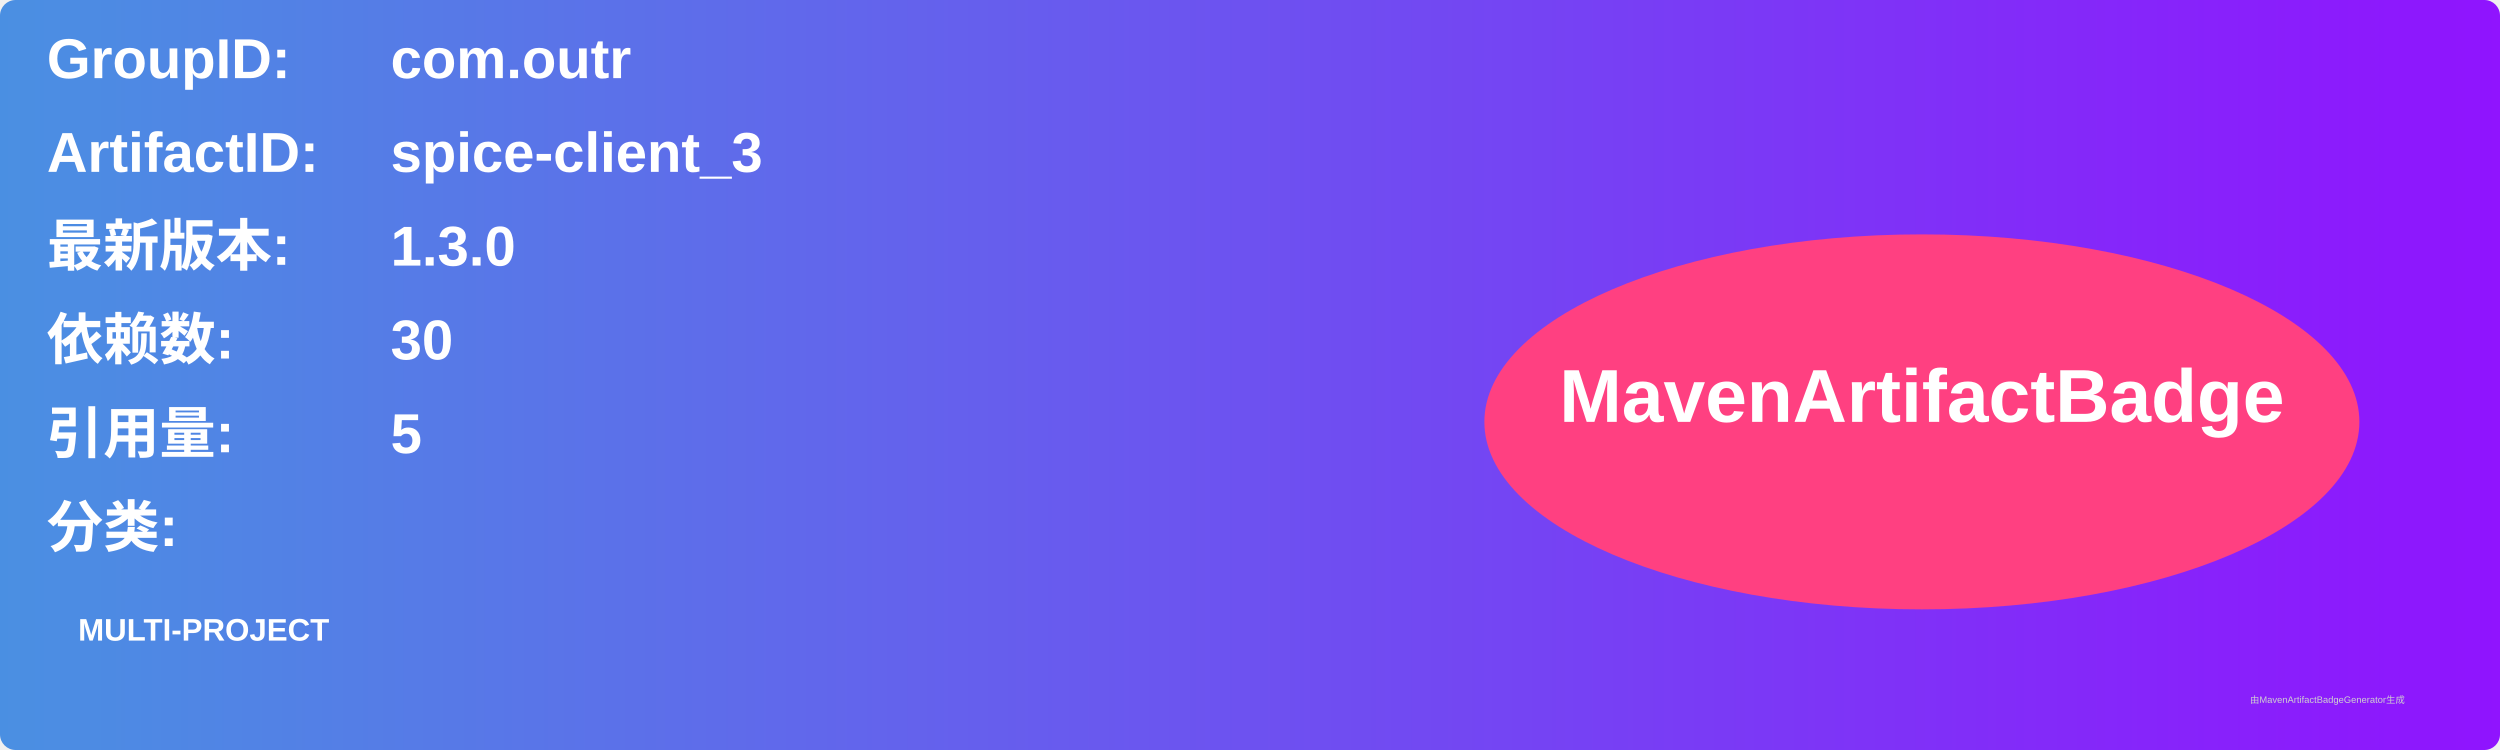
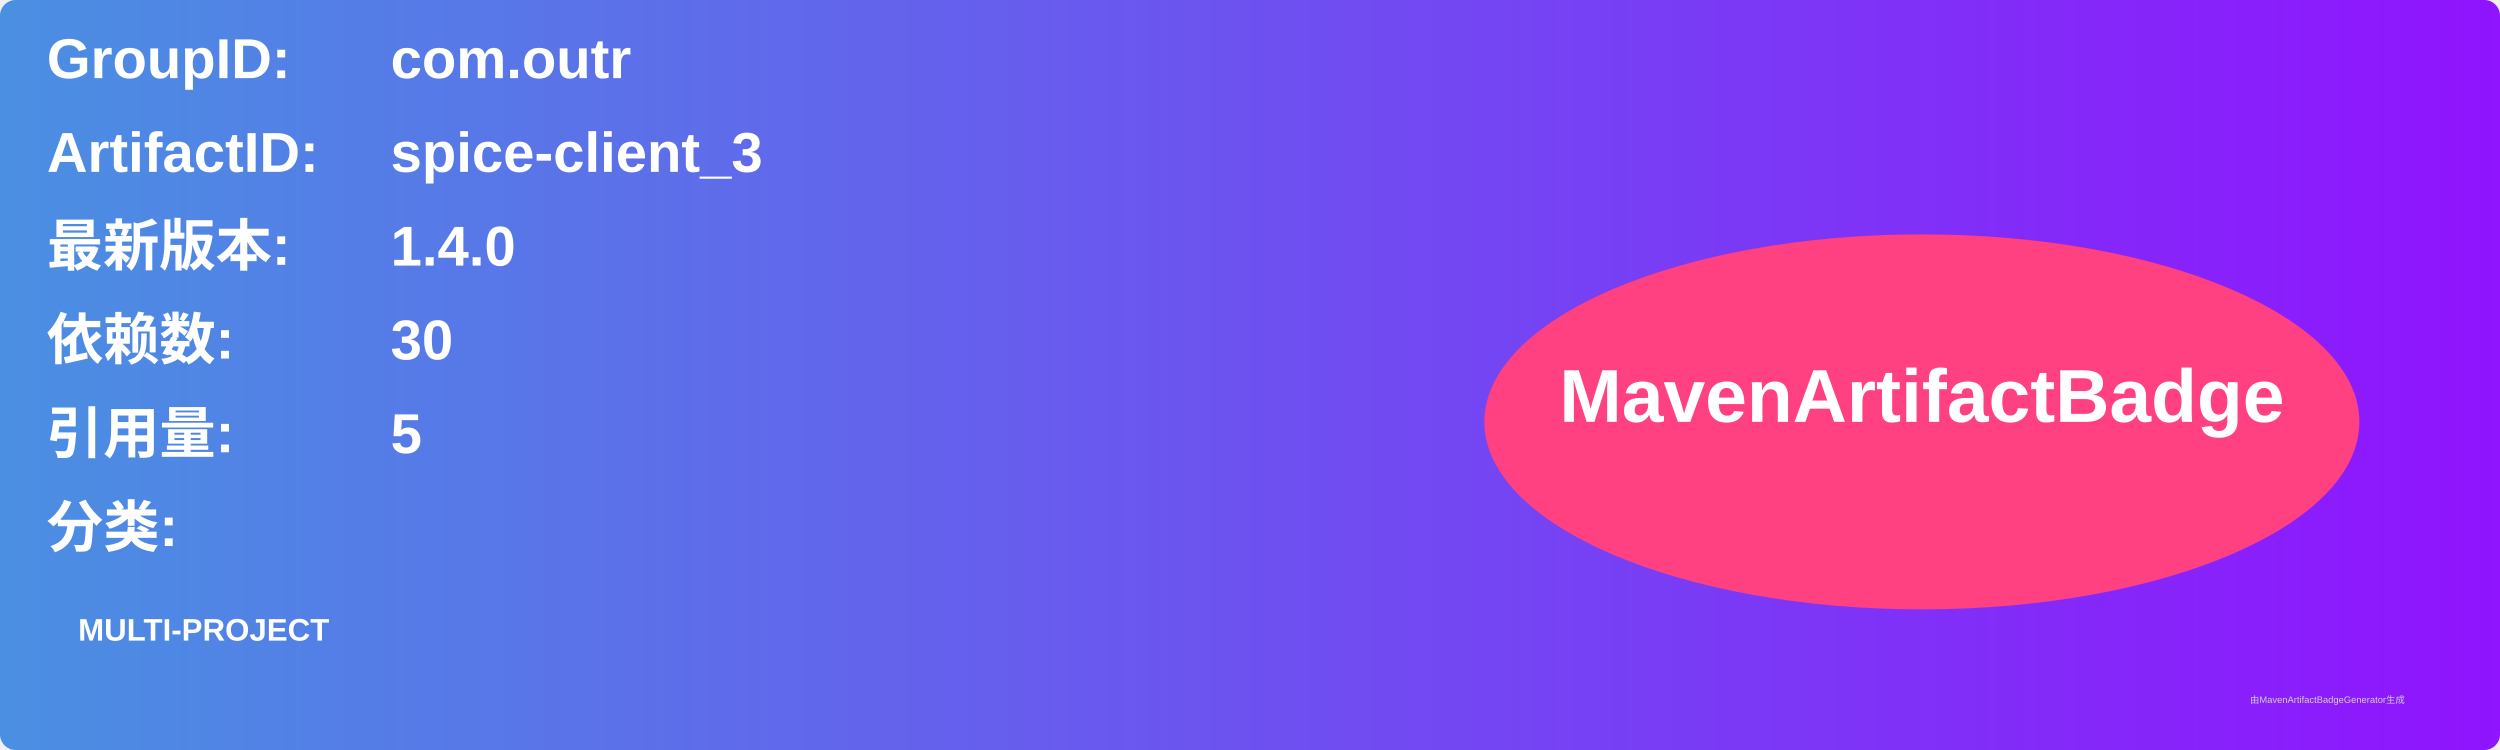
<svg xmlns="http://www.w3.org/2000/svg" width="800" height="240" viewBox="0 0 800 240">
  <linearGradient id="grad" x1="0%" y1="0%" x2="100%" y2="0%">
    <stop offset="0%" stop-color="#4a90e2" />
    <stop offset="100%" stop-color="#9013fe" />
  </linearGradient>
  <rect width="100%" height="100%" rx="5" ry="5" fill="url(#grad)" />
  <g transform="translate(15, 15)">
    <text x="0" y="10" font-family="Arial" font-size="18" fill="white" font-weight="bold" width="260">GroupID:</text>
    <text x="110" y="10" font-family="Arial" font-size="18" fill="white" font-weight="bold" width="460">com.outr</text>
    <text x="0" y="40" font-family="Arial" font-size="18" fill="white" font-weight="bold" width="260">ArtifactID:</text>
    <text x="110" y="40" font-family="Arial" font-size="18" fill="white" font-weight="bold" width="460">spice-client_3</text>
    <text x="0" y="70" font-family="Arial" font-size="18" fill="white" font-weight="bold">最新版本:</text>
    <text x="110" y="70" font-family="Arial" font-size="18" fill="white" font-weight="bold">
-       <tspan font-weight="bold">1.3.0</tspan>
+       <tspan font-weight="bold">1.4.0</tspan>
    </text>
    <text x="0" y="100" font-family="Arial" font-size="18" fill="white" font-weight="bold">依赖数: </text>
    <text x="110" y="100" font-family="Arial" font-size="18" fill="white">
      <tspan font-weight="bold">30</tspan>
    </text>
    <text x="0" y="130" font-family="Arial" font-size="18" fill="white" font-weight="bold">引用量: </text>
    <text x="110" y="130" font-family="Arial" font-size="18" fill="white">
      <tspan font-weight="bold">5</tspan>
    </text>
    <text x="0" y="160" font-family="Arial" font-size="18" fill="white" font-weight="bold">分类:</text>
    <text x="10" y="190" font-family="Arial" font-size="10" fill="white">
      <tspan font-weight="bold">MULTI-PROJECT</tspan>
    </text>
    <ellipse cx="600" cy="120" rx="140" ry="60" fill="#ff4081" />
    <text x="600" y="120" text-anchor="middle" font-family="Arial" font-size="24" fill="white" font-weight="bold">MavenArtifactBadge</text>
  </g>
  <text x="720" y="225" font-family="Arial" font-size="3" fill="#d0d0d0">由MavenArtifactBadgeGenerator生成</text>
</svg>
